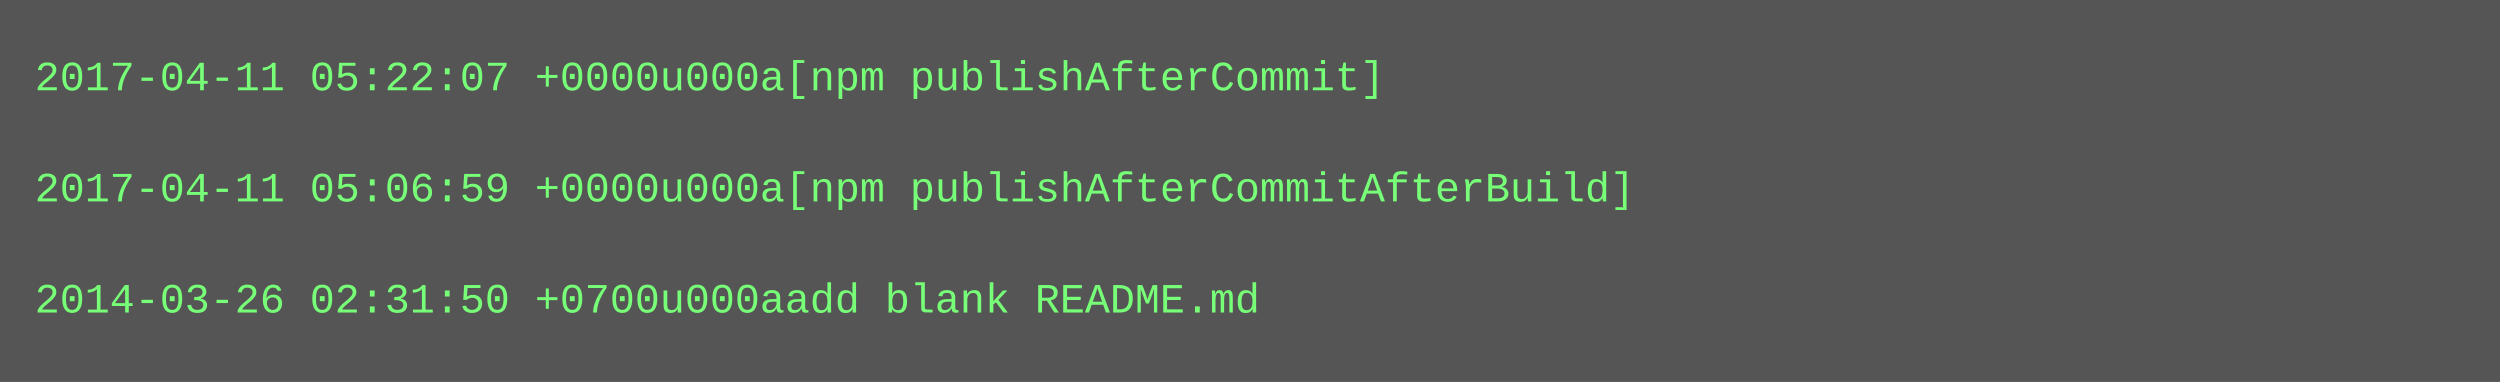
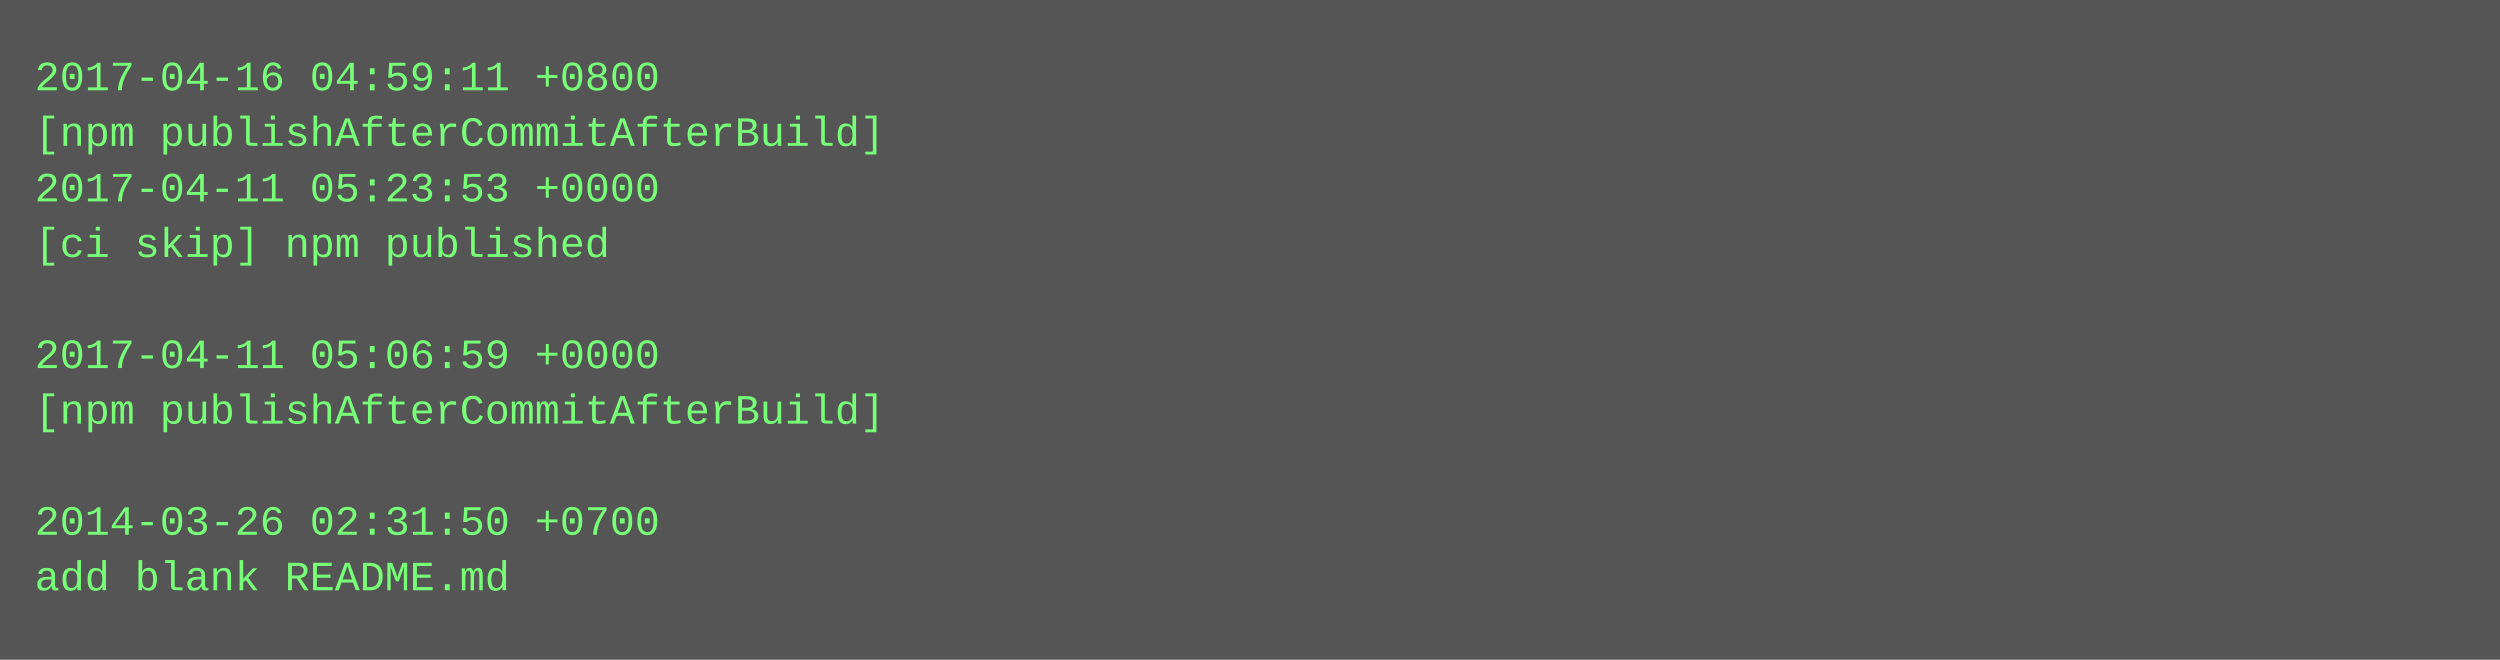
- <svg xmlns="http://www.w3.org/2000/svg" height="110" width="720">
-   <rect height="110" fill="#555" width="720" />
+ <svg xmlns="http://www.w3.org/2000/svg" height="190" width="720">
+   <rect height="190" fill="#555" width="720" />
  <text fill="#7f7" font-family="Courier New" font-size="12" xml:space="preserve">
-     <tspan x="10" y="26">2017-04-11 05:22:07 +0000u000a[npm publishAfterCommit]</tspan>
-     <tspan x="10" y="42" />
-     <tspan x="10" y="58">2017-04-11 05:06:59 +0000u000a[npm publishAfterCommitAfterBuild]</tspan>
-     <tspan x="10" y="74" />
-     <tspan x="10" y="90">2014-03-26 02:31:50 +0700u000aadd blank README.md</tspan>
+     <tspan x="10" y="26">2017-04-16 04:59:11 +0800</tspan>
+     <tspan x="10" y="42">[npm publishAfterCommitAfterBuild]</tspan>
+     <tspan x="10" y="58">2017-04-11 05:23:53 +0000</tspan>
+     <tspan x="10" y="74">[ci skip] npm published</tspan>
+     <tspan x="10" y="90" />
+     <tspan x="10" y="106">2017-04-11 05:06:59 +0000</tspan>
+     <tspan x="10" y="122">[npm publishAfterCommitAfterBuild]</tspan>
+     <tspan x="10" y="138" />
+     <tspan x="10" y="154">2014-03-26 02:31:50 +0700</tspan>
+     <tspan x="10" y="170">add blank README.md</tspan>
  </text>
</svg>
